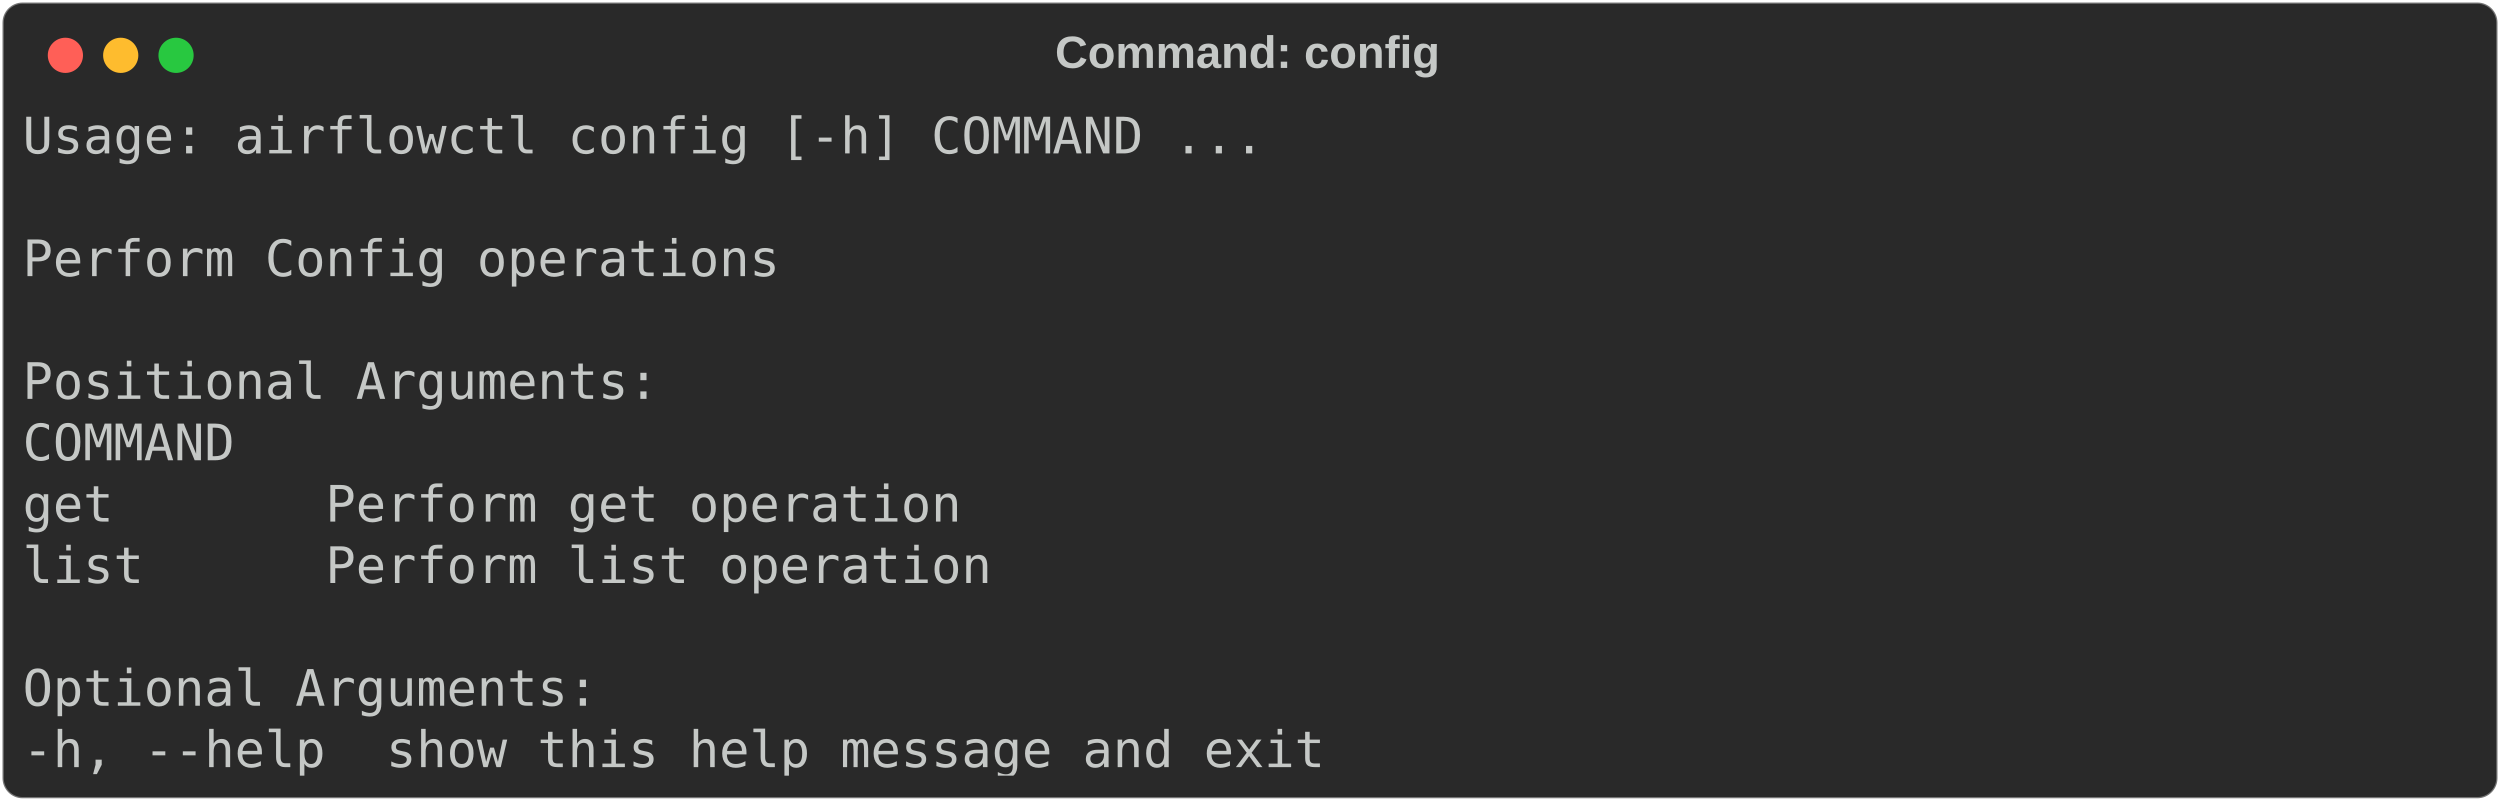
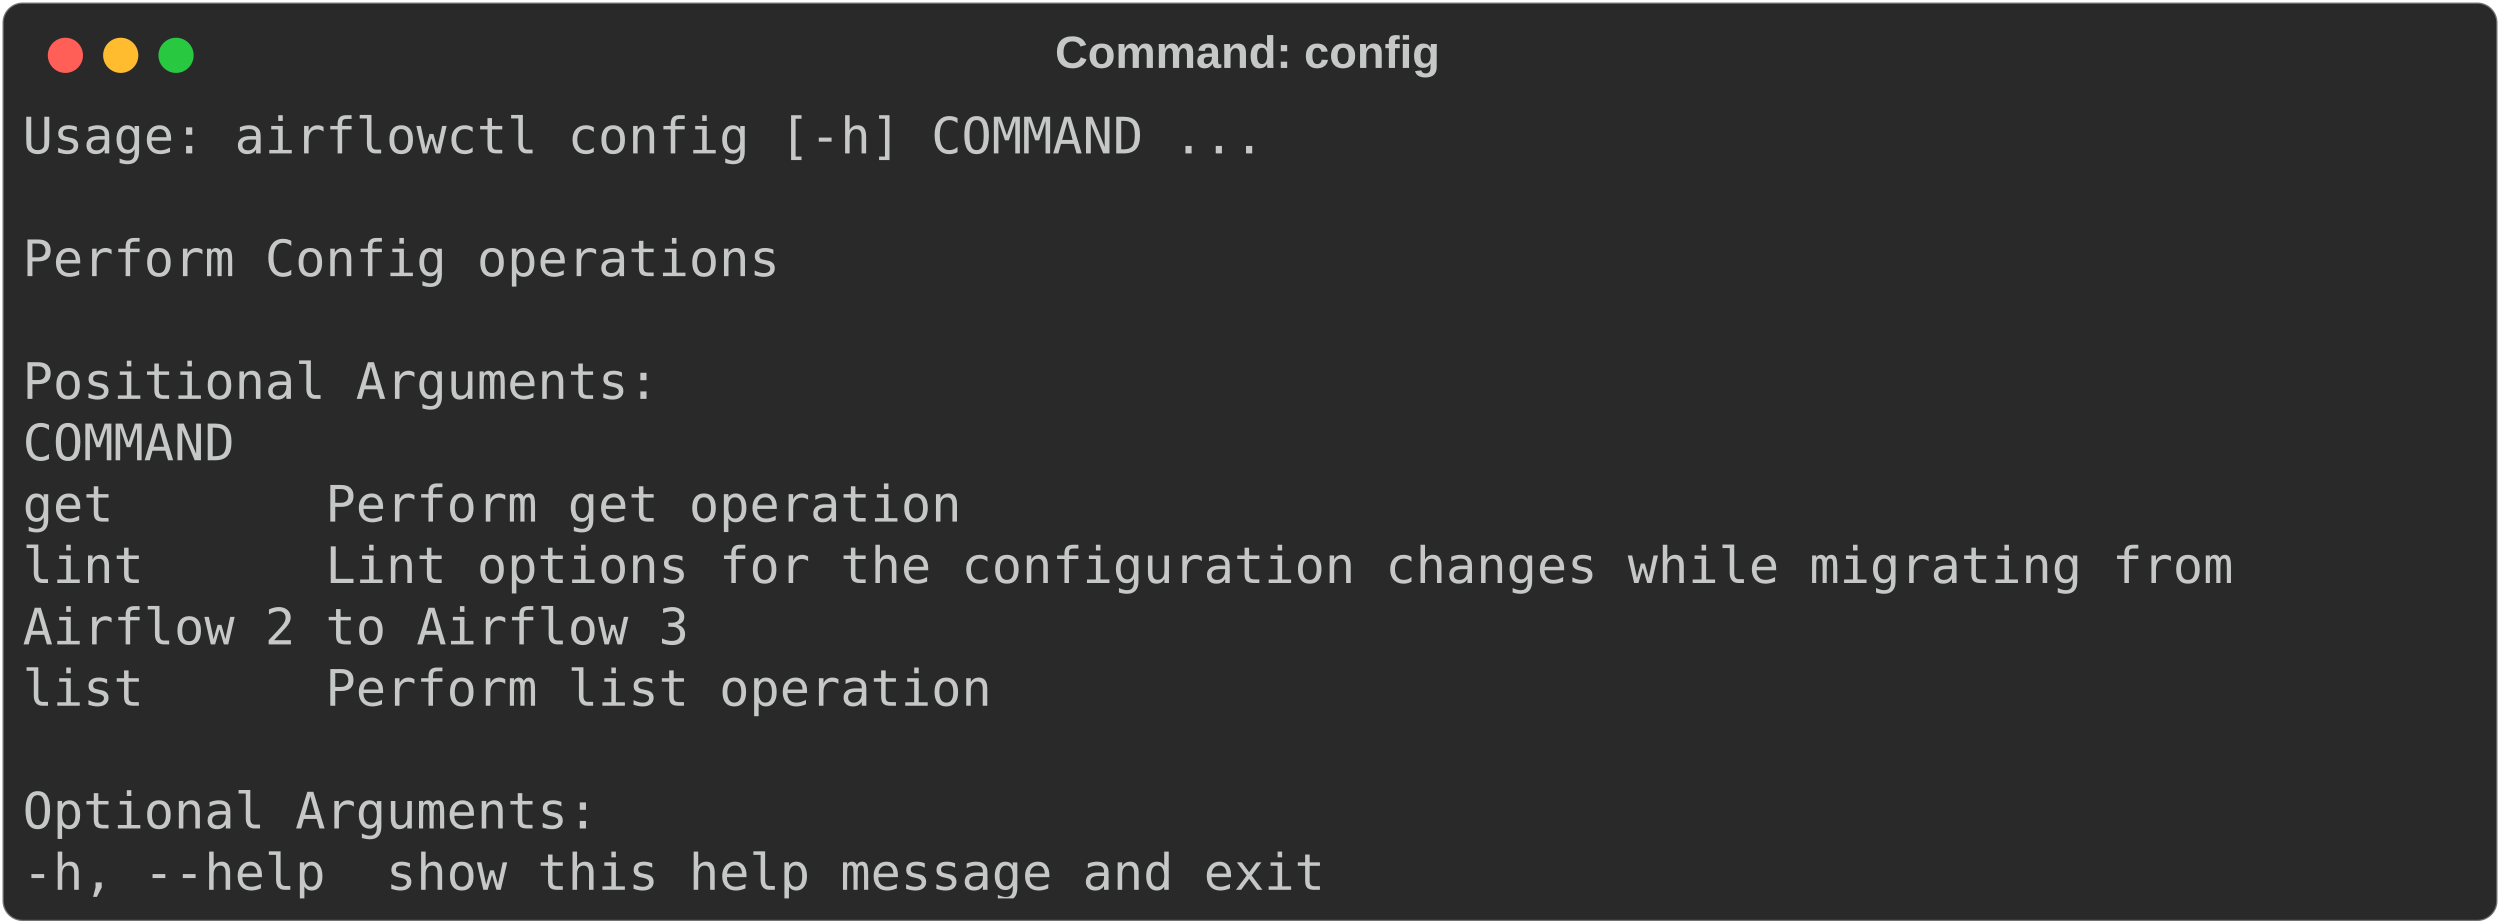
- <svg xmlns="http://www.w3.org/2000/svg" class="rich-terminal" viewBox="0 0 994 318.4">
+ <svg xmlns="http://www.w3.org/2000/svg" class="rich-terminal" viewBox="0 0 994 367.2">
  <style>

    @font-face {
        font-family: "Fira Code";
        src: local("FiraCode-Regular"),
                url("https://cdnjs.cloudflare.com/ajax/libs/firacode/6.2.0/woff2/FiraCode-Regular.woff2") format("woff2"),
                url("https://cdnjs.cloudflare.com/ajax/libs/firacode/6.2.0/woff/FiraCode-Regular.woff") format("woff");
        font-style: normal;
        font-weight: 400;
    }
    @font-face {
        font-family: "Fira Code";
        src: local("FiraCode-Bold"),
                url("https://cdnjs.cloudflare.com/ajax/libs/firacode/6.2.0/woff2/FiraCode-Bold.woff2") format("woff2"),
                url("https://cdnjs.cloudflare.com/ajax/libs/firacode/6.2.0/woff/FiraCode-Bold.woff") format("woff");
        font-style: bold;
        font-weight: 700;
    }

-     .terminal-1599905258-matrix {
+     .terminal-2772488152-matrix {
        font-family: Fira Code, monospace;
        font-size: 20px;
        line-height: 24.4px;
        font-variant-east-asian: full-width;
    }

-     .terminal-1599905258-title {
+     .terminal-2772488152-title {
        font-size: 18px;
        font-weight: bold;
        font-family: arial;
    }

-     .terminal-1599905258-r1 { fill: #c5c8c6 }
+     .terminal-2772488152-r1 { fill: #c5c8c6 }
    </style>
  <defs>
-     <clipPath id="terminal-1599905258-clip-terminal">
-       <rect x="0" y="0" width="975.0" height="267.4" />
+     <clipPath id="terminal-2772488152-clip-terminal">
+       <rect x="0" y="0" width="975.0" height="316.2" />
    </clipPath>
-     <clipPath id="terminal-1599905258-line-0">
+     <clipPath id="terminal-2772488152-line-0">
      <rect x="0" y="1.5" width="976" height="24.65" />
    </clipPath>
-     <clipPath id="terminal-1599905258-line-1">
+     <clipPath id="terminal-2772488152-line-1">
      <rect x="0" y="25.9" width="976" height="24.65" />
    </clipPath>
-     <clipPath id="terminal-1599905258-line-2">
+     <clipPath id="terminal-2772488152-line-2">
      <rect x="0" y="50.3" width="976" height="24.65" />
    </clipPath>
-     <clipPath id="terminal-1599905258-line-3">
+     <clipPath id="terminal-2772488152-line-3">
      <rect x="0" y="74.7" width="976" height="24.65" />
    </clipPath>
-     <clipPath id="terminal-1599905258-line-4">
+     <clipPath id="terminal-2772488152-line-4">
      <rect x="0" y="99.1" width="976" height="24.65" />
    </clipPath>
-     <clipPath id="terminal-1599905258-line-5">
+     <clipPath id="terminal-2772488152-line-5">
      <rect x="0" y="123.5" width="976" height="24.65" />
    </clipPath>
-     <clipPath id="terminal-1599905258-line-6">
+     <clipPath id="terminal-2772488152-line-6">
      <rect x="0" y="147.9" width="976" height="24.65" />
    </clipPath>
-     <clipPath id="terminal-1599905258-line-7">
+     <clipPath id="terminal-2772488152-line-7">
      <rect x="0" y="172.3" width="976" height="24.65" />
    </clipPath>
-     <clipPath id="terminal-1599905258-line-8">
+     <clipPath id="terminal-2772488152-line-8">
      <rect x="0" y="196.7" width="976" height="24.65" />
    </clipPath>
-     <clipPath id="terminal-1599905258-line-9">
+     <clipPath id="terminal-2772488152-line-9">
      <rect x="0" y="221.1" width="976" height="24.65" />
    </clipPath>
+     <clipPath id="terminal-2772488152-line-10">
+       <rect x="0" y="245.5" width="976" height="24.65" />
+     </clipPath>
+     <clipPath id="terminal-2772488152-line-11">
+       <rect x="0" y="269.9" width="976" height="24.65" />
+     </clipPath>
  </defs>
-   <rect fill="#292929" stroke="rgba(255,255,255,0.35)" stroke-width="1" x="1" y="1" width="992" height="316.4" rx="8" />
-   <text class="terminal-1599905258-title" fill="#c5c8c6" text-anchor="middle" x="496" y="27">Command: config</text>
+   <rect fill="#292929" stroke="rgba(255,255,255,0.35)" stroke-width="1" x="1" y="1" width="992" height="365.2" rx="8" />
+   <text class="terminal-2772488152-title" fill="#c5c8c6" text-anchor="middle" x="496" y="27">Command: config</text>
  <g transform="translate(26,22)">
    <circle cx="0" cy="0" r="7" fill="#ff5f57" />
    <circle cx="22" cy="0" r="7" fill="#febc2e" />
    <circle cx="44" cy="0" r="7" fill="#28c840" />
  </g>
-   <g transform="translate(9, 41)" clip-path="url(#terminal-1599905258-clip-terminal)">
-     <g class="terminal-1599905258-matrix">
-       <text class="terminal-1599905258-r1" x="0" y="20" textLength="500.2" clip-path="url(#terminal-1599905258-line-0)">Usage: airflowctl config [-h] COMMAND ...</text>
-       <text class="terminal-1599905258-r1" x="976" y="20" textLength="12.2" clip-path="url(#terminal-1599905258-line-0)">
+   <g transform="translate(9, 41)" clip-path="url(#terminal-2772488152-clip-terminal)">
+     <g class="terminal-2772488152-matrix">
+       <text class="terminal-2772488152-r1" x="0" y="20" textLength="500.2" clip-path="url(#terminal-2772488152-line-0)">Usage: airflowctl config [-h] COMMAND ...</text>
+       <text class="terminal-2772488152-r1" x="976" y="20" textLength="12.2" clip-path="url(#terminal-2772488152-line-0)">
</text>
-       <text class="terminal-1599905258-r1" x="976" y="44.4" textLength="12.2" clip-path="url(#terminal-1599905258-line-1)">
+       <text class="terminal-2772488152-r1" x="976" y="44.4" textLength="12.2" clip-path="url(#terminal-2772488152-line-1)">
</text>
-       <text class="terminal-1599905258-r1" x="0" y="68.8" textLength="305" clip-path="url(#terminal-1599905258-line-2)">Perform Config operations</text>
-       <text class="terminal-1599905258-r1" x="976" y="68.8" textLength="12.2" clip-path="url(#terminal-1599905258-line-2)">
+       <text class="terminal-2772488152-r1" x="0" y="68.8" textLength="305" clip-path="url(#terminal-2772488152-line-2)">Perform Config operations</text>
+       <text class="terminal-2772488152-r1" x="976" y="68.8" textLength="12.2" clip-path="url(#terminal-2772488152-line-2)">
</text>
-       <text class="terminal-1599905258-r1" x="976" y="93.2" textLength="12.2" clip-path="url(#terminal-1599905258-line-3)">
+       <text class="terminal-2772488152-r1" x="976" y="93.2" textLength="12.2" clip-path="url(#terminal-2772488152-line-3)">
</text>
-       <text class="terminal-1599905258-r1" x="0" y="117.6" textLength="256.2" clip-path="url(#terminal-1599905258-line-4)">Positional Arguments:</text>
-       <text class="terminal-1599905258-r1" x="976" y="117.6" textLength="12.2" clip-path="url(#terminal-1599905258-line-4)">
+       <text class="terminal-2772488152-r1" x="0" y="117.6" textLength="256.2" clip-path="url(#terminal-2772488152-line-4)">Positional Arguments:</text>
+       <text class="terminal-2772488152-r1" x="976" y="117.6" textLength="12.2" clip-path="url(#terminal-2772488152-line-4)">
</text>
-       <text class="terminal-1599905258-r1" x="0" y="142" textLength="109.8" clip-path="url(#terminal-1599905258-line-5)">  COMMAND</text>
-       <text class="terminal-1599905258-r1" x="976" y="142" textLength="12.2" clip-path="url(#terminal-1599905258-line-5)">
+       <text class="terminal-2772488152-r1" x="0" y="142" textLength="109.8" clip-path="url(#terminal-2772488152-line-5)">  COMMAND</text>
+       <text class="terminal-2772488152-r1" x="976" y="142" textLength="12.2" clip-path="url(#terminal-2772488152-line-5)">
</text>
-       <text class="terminal-1599905258-r1" x="0" y="166.4" textLength="427" clip-path="url(#terminal-1599905258-line-6)">    get       Perform get operation</text>
-       <text class="terminal-1599905258-r1" x="976" y="166.4" textLength="12.2" clip-path="url(#terminal-1599905258-line-6)">
+       <text class="terminal-2772488152-r1" x="0" y="166.4" textLength="427" clip-path="url(#terminal-2772488152-line-6)">    get       Perform get operation</text>
+       <text class="terminal-2772488152-r1" x="976" y="166.4" textLength="12.2" clip-path="url(#terminal-2772488152-line-6)">
</text>
-       <text class="terminal-1599905258-r1" x="0" y="190.8" textLength="439.2" clip-path="url(#terminal-1599905258-line-7)">    list      Perform list operation</text>
-       <text class="terminal-1599905258-r1" x="976" y="190.8" textLength="12.2" clip-path="url(#terminal-1599905258-line-7)">
+       <text class="terminal-2772488152-r1" x="0" y="190.8" textLength="951.6" clip-path="url(#terminal-2772488152-line-7)">    lint      Lint options for the configuration changes while migrating from </text>
+       <text class="terminal-2772488152-r1" x="976" y="190.8" textLength="12.2" clip-path="url(#terminal-2772488152-line-7)">
</text>
-       <text class="terminal-1599905258-r1" x="976" y="215.2" textLength="12.2" clip-path="url(#terminal-1599905258-line-8)">
+       <text class="terminal-2772488152-r1" x="0" y="215.2" textLength="268.4" clip-path="url(#terminal-2772488152-line-8)">Airflow 2 to Airflow 3</text>
+       <text class="terminal-2772488152-r1" x="976" y="215.2" textLength="12.2" clip-path="url(#terminal-2772488152-line-8)">
</text>
-       <text class="terminal-1599905258-r1" x="0" y="239.6" textLength="231.8" clip-path="url(#terminal-1599905258-line-9)">Optional Arguments:</text>
-       <text class="terminal-1599905258-r1" x="976" y="239.6" textLength="12.2" clip-path="url(#terminal-1599905258-line-9)">
+       <text class="terminal-2772488152-r1" x="0" y="239.6" textLength="439.2" clip-path="url(#terminal-2772488152-line-9)">    list      Perform list operation</text>
+       <text class="terminal-2772488152-r1" x="976" y="239.6" textLength="12.2" clip-path="url(#terminal-2772488152-line-9)">
</text>
-       <text class="terminal-1599905258-r1" x="0" y="264" textLength="549" clip-path="url(#terminal-1599905258-line-10)">  -h, --help  show this help message and exit</text>
-       <text class="terminal-1599905258-r1" x="976" y="264" textLength="12.2" clip-path="url(#terminal-1599905258-line-10)">
+       <text class="terminal-2772488152-r1" x="976" y="264" textLength="12.2" clip-path="url(#terminal-2772488152-line-10)">
+ </text>
+       <text class="terminal-2772488152-r1" x="0" y="288.4" textLength="231.8" clip-path="url(#terminal-2772488152-line-11)">Optional Arguments:</text>
+       <text class="terminal-2772488152-r1" x="976" y="288.4" textLength="12.2" clip-path="url(#terminal-2772488152-line-11)">
+ </text>
+       <text class="terminal-2772488152-r1" x="0" y="312.8" textLength="549" clip-path="url(#terminal-2772488152-line-12)">  -h, --help  show this help message and exit</text>
+       <text class="terminal-2772488152-r1" x="976" y="312.8" textLength="12.2" clip-path="url(#terminal-2772488152-line-12)">
</text>
    </g>
  </g>
</svg>
